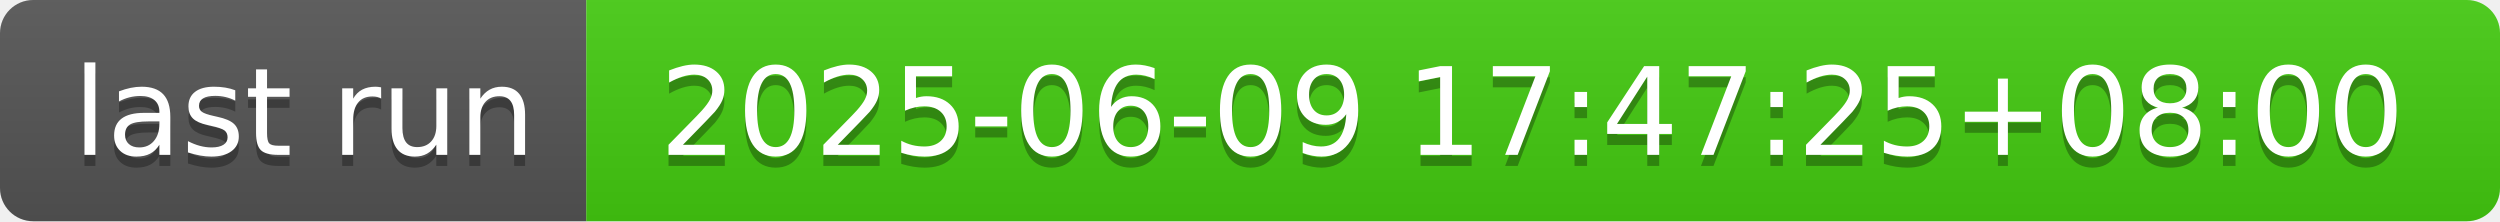
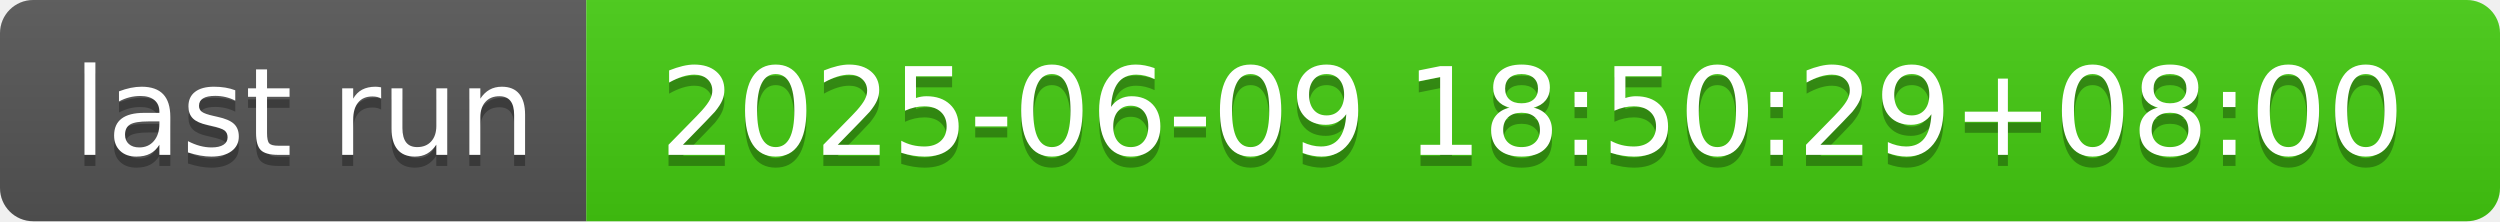
- <svg xmlns="http://www.w3.org/2000/svg" width="226" height="20" role="img" aria-label="last run: 2025-06-09 17:47:25+08:00">
+ <svg xmlns="http://www.w3.org/2000/svg" width="226" height="20" role="img" aria-label="last run: 2025-06-09 18:50:29+08:00">
  <linearGradient id="s" x2="0" y2="100%">
    <stop offset="0" stop-color="#bbb" stop-opacity=".1" />
    <stop offset="1" stop-opacity=".1" />
  </linearGradient>
  <clipPath id="r">
    <rect width="226" height="20" rx="3" fill="#fff" />
  </clipPath>
  <g clip-path="url(#r)">
    <rect width="53" height="20" fill="#555" />
    <rect x="53" width="173" height="20" fill="#4c1" />
    <rect width="226" height="20" fill="url(#s)" />
  </g>
  <g fill="#fff" text-anchor="middle" font-family="Verdana,Geneva,DejaVu Sans,sans-serif" text-rendering="geometricPrecision" font-size="110">
    <text aria-hidden="true" x="275" y="150" fill="#010101" fill-opacity=".3" transform="scale(.1)" textLength="430">last run</text>
    <text x="275" y="140" transform="scale(.1)" fill="#fff" textLength="430">last run</text>
-     <text aria-hidden="true" x="1385" y="150" fill="#010101" fill-opacity=".3" transform="scale(.1)" textLength="1630">2025-06-09 17:47:25+08:00</text>
-     <text x="1385" y="140" transform="scale(.1)" fill="#fff" textLength="1630">2025-06-09 17:47:25+08:00</text>
+     <text aria-hidden="true" x="1385" y="150" fill="#010101" fill-opacity=".3" transform="scale(.1)" textLength="1630">2025-06-09 18:50:29+08:00</text>
+     <text x="1385" y="140" transform="scale(.1)" fill="#fff" textLength="1630">2025-06-09 18:50:29+08:00</text>
  </g>
</svg>
